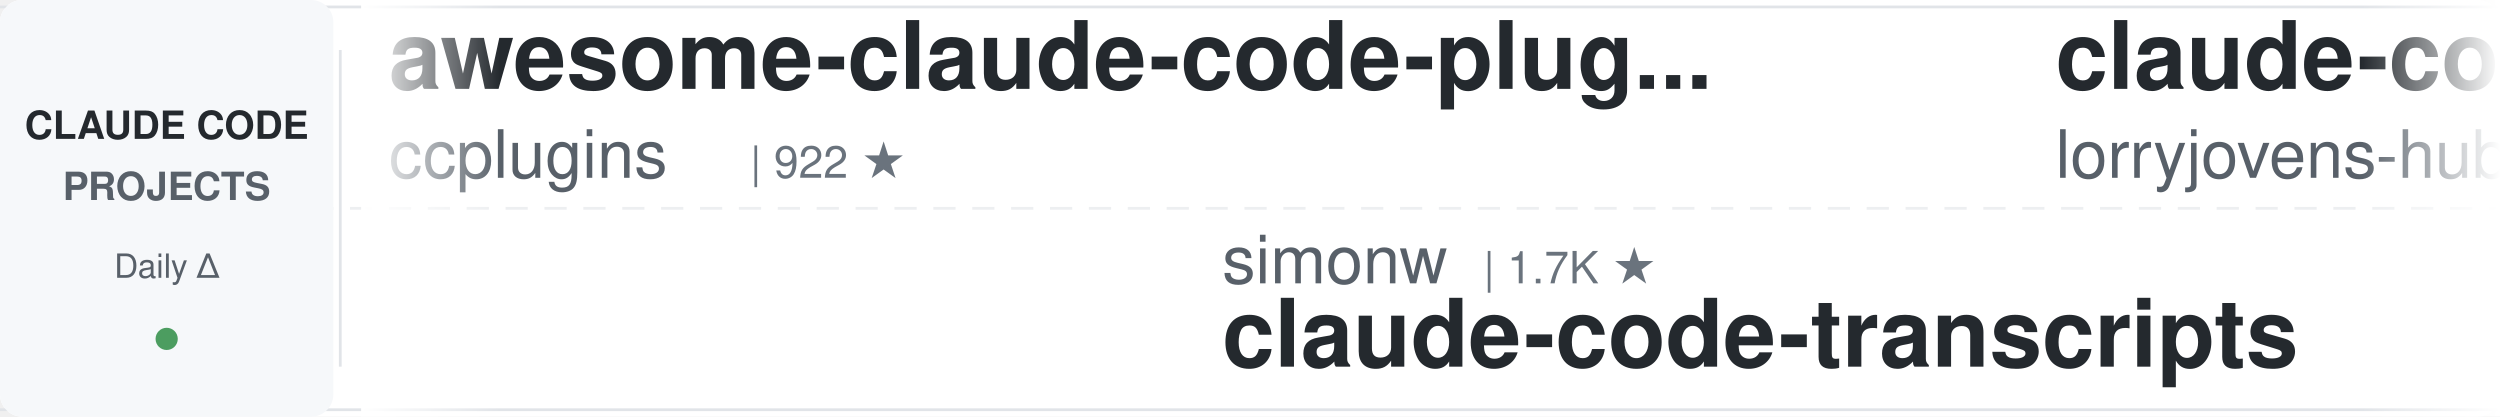
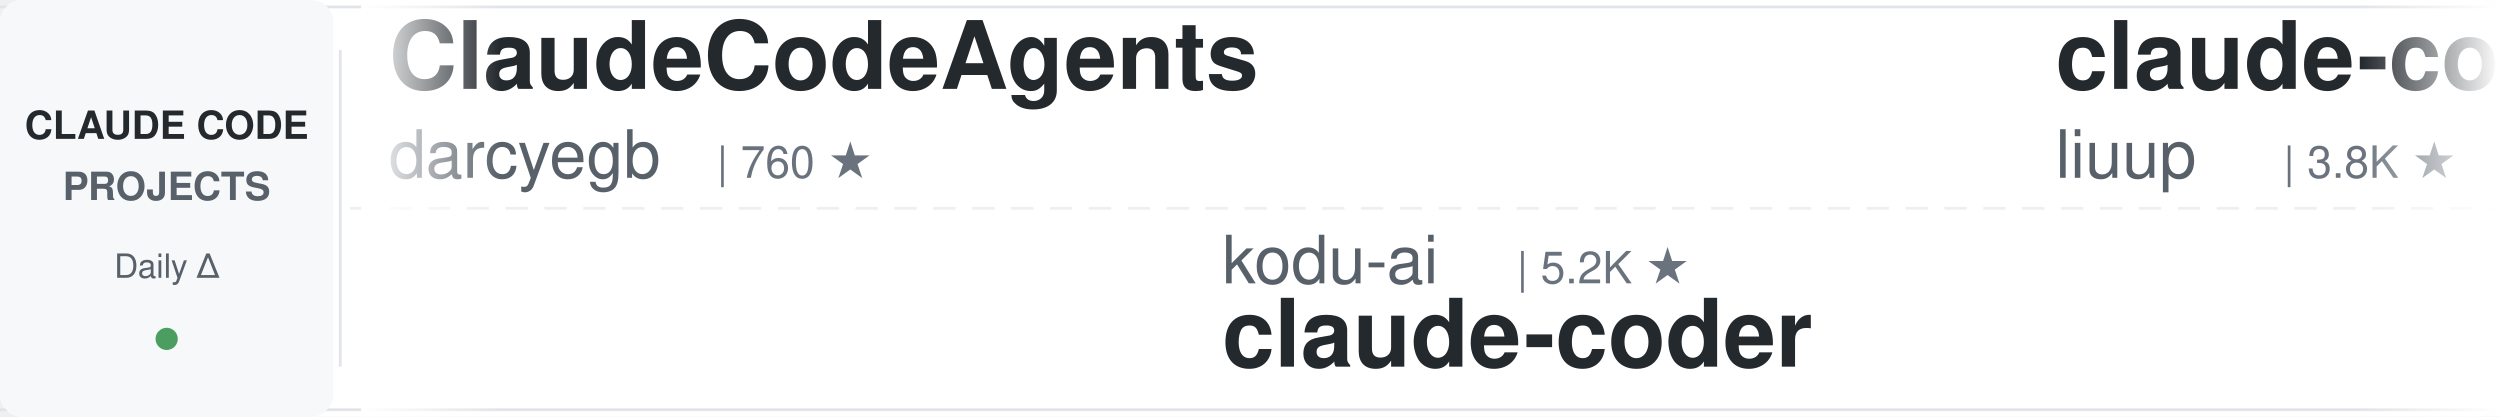
<svg xmlns="http://www.w3.org/2000/svg" width="900" height="150">
  <defs>
    <linearGradient id="leftFade" x1="0%" y1="0%" x2="100%" y2="0%">
      <stop offset="0%" style="stop-color:#ffffff;stop-opacity:1" />
      <stop offset="100%" style="stop-color:#ffffff;stop-opacity:0" />
    </linearGradient>
    <linearGradient id="rightFade" x1="0%" y1="0%" x2="100%" y2="0%">
      <stop offset="0%" style="stop-color:#ffffff;stop-opacity:0" />
      <stop offset="100%" style="stop-color:#ffffff;stop-opacity:1" />
    </linearGradient>
  </defs>
  <rect width="900" height="150" fill="#ffffff" rx="8" />
  <rect x="0" y="2" width="900" height="1" fill="#e1e4e8" />
  <rect x="0" y="147" width="900" height="1" fill="#e1e4e8" />
  <line x1="0" y1="75" x2="900" y2="75" stroke="#e1e4e8" stroke-width="1" stroke-dasharray="8 6" opacity="0.6" />
  <rect x="0" y="0" width="120" height="150" fill="#f6f8fa" rx="8" />
  <text x="60" y="50" font-family="-apple-system, BlinkMacSystemFont, 'Segoe UI', Helvetica, Arial, sans-serif" font-size="14" font-weight="600" fill="#24292e" text-anchor="middle">CLAUDE CODE</text>
  <text x="60" y="72" font-family="-apple-system, BlinkMacSystemFont, 'Segoe UI', Helvetica, Arial, sans-serif" font-size="14" font-weight="600" fill="#586069" text-anchor="middle">PROJECTS</text>
  <text x="60" y="100" font-family="-apple-system, BlinkMacSystemFont, 'Segoe UI', Helvetica, Arial, sans-serif" font-size="12" font-weight="500" fill="#586069" text-anchor="middle">Daily Δ</text>
  <circle cx="60" cy="122" r="4" fill="#22863a" opacity="0.8" />
  <rect x="122" y="18" width="1" height="114" fill="#e1e4e8" />
  <clipPath id="tickerClip">
    <rect x="130" y="0" width="770" height="150" />
  </clipPath>
  <g clip-path="url(#tickerClip)">
    <g id="tickerItems">
      <animateTransform attributeName="transform" attributeType="XML" type="translate" from="0 0" to="-3000 0" dur="54s" repeatCount="indefinite" />
      <g transform="translate(0, 0)">
-         <text x="140" y="32" font-family="-apple-system, BlinkMacSystemFont, 'Segoe UI', Helvetica, Arial, sans-serif" font-size="34" font-weight="600" fill="#24292e">awesome-claude-code-plug...</text>
-         <text x="140" y="64" font-family="-apple-system, BlinkMacSystemFont, 'Segoe UI', Helvetica, Arial, sans-serif" font-size="24" font-weight="400" fill="#586069">ccplugins</text>
-         <text x="270" y="64" font-family="-apple-system, BlinkMacSystemFont, 'Segoe UI', Helvetica, Arial, sans-serif" font-size="16" font-weight="500" fill="#6a737d">| 922 ★</text>
+         <text x="140" y="32" font-family="-apple-system, BlinkMacSystemFont, 'Segoe UI', Helvetica, Arial, sans-serif" font-size="34" font-weight="600" fill="#24292e">ClaudeCodeAgents</text>
+         <text x="140" y="64" font-family="-apple-system, BlinkMacSystemFont, 'Segoe UI', Helvetica, Arial, sans-serif" font-size="24" font-weight="400" fill="#586069">darcyegb</text>
+         <text x="258" y="64" font-family="-apple-system, BlinkMacSystemFont, 'Segoe UI', Helvetica, Arial, sans-serif" font-size="16" font-weight="500" fill="#6a737d">| 760 ★</text>
      </g>
      <g transform="translate(300, 0)">
-         <text x="140" y="102" font-family="-apple-system, BlinkMacSystemFont, 'Segoe UI', Helvetica, Arial, sans-serif" font-size="24" font-weight="400" fill="#586069">simonw</text>
-         <text x="234" y="102" font-family="-apple-system, BlinkMacSystemFont, 'Segoe UI', Helvetica, Arial, sans-serif" font-size="16" font-weight="500" fill="#6a737d">| 1.7K ★</text>
-         <text x="140" y="132" font-family="-apple-system, BlinkMacSystemFont, 'Segoe UI', Helvetica, Arial, sans-serif" font-size="34" font-weight="600" fill="#24292e">claude-code-transcripts</text>
+         <text x="140" y="102" font-family="-apple-system, BlinkMacSystemFont, 'Segoe UI', Helvetica, Arial, sans-serif" font-size="24" font-weight="400" fill="#586069">kodu-ai</text>
+         <text x="246" y="102" font-family="-apple-system, BlinkMacSystemFont, 'Segoe UI', Helvetica, Arial, sans-serif" font-size="16" font-weight="500" fill="#6a737d">| 5.2K ★</text>
+         <text x="140" y="132" font-family="-apple-system, BlinkMacSystemFont, 'Segoe UI', Helvetica, Arial, sans-serif" font-size="34" font-weight="600" fill="#24292e">claude-coder</text>
      </g>
      <g transform="translate(600, 0)">
-         <text x="140" y="32" font-family="-apple-system, BlinkMacSystemFont, 'Segoe UI', Helvetica, Arial, sans-serif" font-size="34" font-weight="600" fill="#24292e">claude-code-rust</text>
-         <text x="140" y="64" font-family="-apple-system, BlinkMacSystemFont, 'Segoe UI', Helvetica, Arial, sans-serif" font-size="24" font-weight="400" fill="#586069">lorryjovens-hub</text>
-         <text x="342" y="64" font-family="-apple-system, BlinkMacSystemFont, 'Segoe UI', Helvetica, Arial, sans-serif" font-size="16" font-weight="500" fill="#6a737d">| 1.7K ★</text>
+         <text x="140" y="32" font-family="-apple-system, BlinkMacSystemFont, 'Segoe UI', Helvetica, Arial, sans-serif" font-size="34" font-weight="600" fill="#24292e">claude-code-analysis</text>
+         <text x="140" y="64" font-family="-apple-system, BlinkMacSystemFont, 'Segoe UI', Helvetica, Arial, sans-serif" font-size="24" font-weight="400" fill="#586069">liuup</text>
+         <text x="222" y="64" font-family="-apple-system, BlinkMacSystemFont, 'Segoe UI', Helvetica, Arial, sans-serif" font-size="16" font-weight="500" fill="#6a737d">| 3.8K ★</text>
      </g>
      <g transform="translate(900, 0)">
-         <text x="140" y="102" font-family="-apple-system, BlinkMacSystemFont, 'Segoe UI', Helvetica, Arial, sans-serif" font-size="24" font-weight="400" fill="#586069">disler</text>
-         <text x="234" y="102" font-family="-apple-system, BlinkMacSystemFont, 'Segoe UI', Helvetica, Arial, sans-serif" font-size="16" font-weight="500" fill="#6a737d">| 1.6K ★</text>
-         <text x="140" y="132" font-family="-apple-system, BlinkMacSystemFont, 'Segoe UI', Helvetica, Arial, sans-serif" font-size="34" font-weight="600" fill="#24292e">pi-vs-claude-code</text>
+         <text x="140" y="102" font-family="-apple-system, BlinkMacSystemFont, 'Segoe UI', Helvetica, Arial, sans-serif" font-size="24" font-weight="400" fill="#586069">anthropics</text>
+         <text x="282" y="102" font-family="-apple-system, BlinkMacSystemFont, 'Segoe UI', Helvetica, Arial, sans-serif" font-size="16" font-weight="500" fill="#6a737d">| 6.0K ★</text>
+         <text x="140" y="132" font-family="-apple-system, BlinkMacSystemFont, 'Segoe UI', Helvetica, Arial, sans-serif" font-size="34" font-weight="600" fill="#24292e">claude-code-security-rev...</text>
      </g>
      <g transform="translate(1200, 0)">
-         <text x="140" y="32" font-family="-apple-system, BlinkMacSystemFont, 'Segoe UI', Helvetica, Arial, sans-serif" font-size="34" font-weight="600" fill="#24292e">claude-code-proxy</text>
-         <text x="140" y="64" font-family="-apple-system, BlinkMacSystemFont, 'Segoe UI', Helvetica, Arial, sans-serif" font-size="24" font-weight="400" fill="#586069">fuergaosi233</text>
-         <text x="306" y="64" font-family="-apple-system, BlinkMacSystemFont, 'Segoe UI', Helvetica, Arial, sans-serif" font-size="16" font-weight="500" fill="#6a737d">| 2.8K ★</text>
+         <text x="140" y="32" font-family="-apple-system, BlinkMacSystemFont, 'Segoe UI', Helvetica, Arial, sans-serif" font-size="34" font-weight="600" fill="#24292e">system_prompts_leaks</text>
+         <text x="140" y="64" font-family="-apple-system, BlinkMacSystemFont, 'Segoe UI', Helvetica, Arial, sans-serif" font-size="24" font-weight="400" fill="#586069">asgeirtj</text>
+         <text x="258" y="64" font-family="-apple-system, BlinkMacSystemFont, 'Segoe UI', Helvetica, Arial, sans-serif" font-size="16" font-weight="500" fill="#6a737d">| 63.4K ★</text>
      </g>
      <g transform="translate(1500, 0)">
-         <text x="140" y="102" font-family="-apple-system, BlinkMacSystemFont, 'Segoe UI', Helvetica, Arial, sans-serif" font-size="24" font-weight="400" fill="#586069">AICoderTudou</text>
-         <text x="306" y="102" font-family="-apple-system, BlinkMacSystemFont, 'Segoe UI', Helvetica, Arial, sans-serif" font-size="16" font-weight="500" fill="#6a737d">| 496 ★</text>
-         <text x="140" y="132" font-family="-apple-system, BlinkMacSystemFont, 'Segoe UI', Helvetica, Arial, sans-serif" font-size="34" font-weight="600" fill="#24292e">claude-code-tudou</text>
+         <text x="140" y="102" font-family="-apple-system, BlinkMacSystemFont, 'Segoe UI', Helvetica, Arial, sans-serif" font-size="24" font-weight="400" fill="#586069">affaan-m</text>
+         <text x="258" y="102" font-family="-apple-system, BlinkMacSystemFont, 'Segoe UI', Helvetica, Arial, sans-serif" font-size="16" font-weight="500" fill="#6a737d">| 242.2K ★</text>
+         <text x="140" y="132" font-family="-apple-system, BlinkMacSystemFont, 'Segoe UI', Helvetica, Arial, sans-serif" font-size="34" font-weight="600" fill="#24292e">ECC</text>
      </g>
      <g transform="translate(1800, 0)">
-         <text x="140" y="32" font-family="-apple-system, BlinkMacSystemFont, 'Segoe UI', Helvetica, Arial, sans-serif" font-size="34" font-weight="600" fill="#24292e">free-claude-code</text>
-         <text x="140" y="64" font-family="-apple-system, BlinkMacSystemFont, 'Segoe UI', Helvetica, Arial, sans-serif" font-size="24" font-weight="400" fill="#586069">Alishahryar1</text>
-         <text x="306" y="64" font-family="-apple-system, BlinkMacSystemFont, 'Segoe UI', Helvetica, Arial, sans-serif" font-size="16" font-weight="500" fill="#6a737d">| 47.3K ★</text>
+         <text x="140" y="32" font-family="-apple-system, BlinkMacSystemFont, 'Segoe UI', Helvetica, Arial, sans-serif" font-size="34" font-weight="600" fill="#24292e">claude-code-source-build</text>
+         <text x="140" y="64" font-family="-apple-system, BlinkMacSystemFont, 'Segoe UI', Helvetica, Arial, sans-serif" font-size="24" font-weight="400" fill="#586069">andrew-kramer-inno</text>
+         <text x="378" y="64" font-family="-apple-system, BlinkMacSystemFont, 'Segoe UI', Helvetica, Arial, sans-serif" font-size="16" font-weight="500" fill="#6a737d">| 594 ★</text>
      </g>
      <g transform="translate(2100, 0)">
-         <text x="140" y="102" font-family="-apple-system, BlinkMacSystemFont, 'Segoe UI', Helvetica, Arial, sans-serif" font-size="24" font-weight="400" fill="#586069">frankbria</text>
-         <text x="270" y="102" font-family="-apple-system, BlinkMacSystemFont, 'Segoe UI', Helvetica, Arial, sans-serif" font-size="16" font-weight="500" fill="#6a737d">| 9.6K ★</text>
-         <text x="140" y="132" font-family="-apple-system, BlinkMacSystemFont, 'Segoe UI', Helvetica, Arial, sans-serif" font-size="34" font-weight="600" fill="#24292e">ralph-claude-code</text>
+         <text x="140" y="102" font-family="-apple-system, BlinkMacSystemFont, 'Segoe UI', Helvetica, Arial, sans-serif" font-size="24" font-weight="400" fill="#586069">VILA-Lab</text>
+         <text x="258" y="102" font-family="-apple-system, BlinkMacSystemFont, 'Segoe UI', Helvetica, Arial, sans-serif" font-size="16" font-weight="500" fill="#6a737d">| 2.1K ★</text>
+         <text x="140" y="132" font-family="-apple-system, BlinkMacSystemFont, 'Segoe UI', Helvetica, Arial, sans-serif" font-size="34" font-weight="600" fill="#24292e">Dive-into-Claude-Code</text>
      </g>
      <g transform="translate(2400, 0)">
-         <text x="140" y="32" font-family="-apple-system, BlinkMacSystemFont, 'Segoe UI', Helvetica, Arial, sans-serif" font-size="34" font-weight="600" fill="#24292e">claude-code-prompts</text>
-         <text x="140" y="64" font-family="-apple-system, BlinkMacSystemFont, 'Segoe UI', Helvetica, Arial, sans-serif" font-size="24" font-weight="400" fill="#586069">repowise-dev</text>
-         <text x="306" y="64" font-family="-apple-system, BlinkMacSystemFont, 'Segoe UI', Helvetica, Arial, sans-serif" font-size="16" font-weight="500" fill="#6a737d">| 1.2K ★</text>
+         <text x="140" y="32" font-family="-apple-system, BlinkMacSystemFont, 'Segoe UI', Helvetica, Arial, sans-serif" font-size="34" font-weight="600" fill="#24292e">claude-code-settings</text>
+         <text x="140" y="64" font-family="-apple-system, BlinkMacSystemFont, 'Segoe UI', Helvetica, Arial, sans-serif" font-size="24" font-weight="400" fill="#586069">feiskyer</text>
+         <text x="258" y="64" font-family="-apple-system, BlinkMacSystemFont, 'Segoe UI', Helvetica, Arial, sans-serif" font-size="16" font-weight="500" fill="#6a737d">| 1.6K ★</text>
      </g>
      <g transform="translate(2700, 0)">
-         <text x="140" y="102" font-family="-apple-system, BlinkMacSystemFont, 'Segoe UI', Helvetica, Arial, sans-serif" font-size="24" font-weight="400" fill="#586069">feiskyer</text>
-         <text x="258" y="102" font-family="-apple-system, BlinkMacSystemFont, 'Segoe UI', Helvetica, Arial, sans-serif" font-size="16" font-weight="500" fill="#6a737d">| 1.6K ★</text>
-         <text x="140" y="132" font-family="-apple-system, BlinkMacSystemFont, 'Segoe UI', Helvetica, Arial, sans-serif" font-size="34" font-weight="600" fill="#24292e">claude-code-settings</text>
+         <text x="140" y="102" font-family="-apple-system, BlinkMacSystemFont, 'Segoe UI', Helvetica, Arial, sans-serif" font-size="24" font-weight="400" fill="#586069">AprilNEA</text>
+         <text x="258" y="102" font-family="-apple-system, BlinkMacSystemFont, 'Segoe UI', Helvetica, Arial, sans-serif" font-size="16" font-weight="500" fill="#6a737d">| 391 ★</text>
+         <text x="140" y="132" font-family="-apple-system, BlinkMacSystemFont, 'Segoe UI', Helvetica, Arial, sans-serif" font-size="34" font-weight="600" fill="#24292e">claude-code-source</text>
      </g>
      <g transform="translate(3000, 0)">
-         <text x="140" y="32" font-family="-apple-system, BlinkMacSystemFont, 'Segoe UI', Helvetica, Arial, sans-serif" font-size="34" font-weight="600" fill="#24292e">awesome-claude-code-plug...</text>
-         <text x="140" y="64" font-family="-apple-system, BlinkMacSystemFont, 'Segoe UI', Helvetica, Arial, sans-serif" font-size="24" font-weight="400" fill="#586069">ccplugins</text>
-         <text x="270" y="64" font-family="-apple-system, BlinkMacSystemFont, 'Segoe UI', Helvetica, Arial, sans-serif" font-size="16" font-weight="500" fill="#6a737d">| 922 ★</text>
+         <text x="140" y="32" font-family="-apple-system, BlinkMacSystemFont, 'Segoe UI', Helvetica, Arial, sans-serif" font-size="34" font-weight="600" fill="#24292e">ClaudeCodeAgents</text>
+         <text x="140" y="64" font-family="-apple-system, BlinkMacSystemFont, 'Segoe UI', Helvetica, Arial, sans-serif" font-size="24" font-weight="400" fill="#586069">darcyegb</text>
+         <text x="258" y="64" font-family="-apple-system, BlinkMacSystemFont, 'Segoe UI', Helvetica, Arial, sans-serif" font-size="16" font-weight="500" fill="#6a737d">| 760 ★</text>
      </g>
      <g transform="translate(3300, 0)">
-         <text x="140" y="102" font-family="-apple-system, BlinkMacSystemFont, 'Segoe UI', Helvetica, Arial, sans-serif" font-size="24" font-weight="400" fill="#586069">simonw</text>
-         <text x="234" y="102" font-family="-apple-system, BlinkMacSystemFont, 'Segoe UI', Helvetica, Arial, sans-serif" font-size="16" font-weight="500" fill="#6a737d">| 1.7K ★</text>
-         <text x="140" y="132" font-family="-apple-system, BlinkMacSystemFont, 'Segoe UI', Helvetica, Arial, sans-serif" font-size="34" font-weight="600" fill="#24292e">claude-code-transcripts</text>
+         <text x="140" y="102" font-family="-apple-system, BlinkMacSystemFont, 'Segoe UI', Helvetica, Arial, sans-serif" font-size="24" font-weight="400" fill="#586069">kodu-ai</text>
+         <text x="246" y="102" font-family="-apple-system, BlinkMacSystemFont, 'Segoe UI', Helvetica, Arial, sans-serif" font-size="16" font-weight="500" fill="#6a737d">| 5.2K ★</text>
+         <text x="140" y="132" font-family="-apple-system, BlinkMacSystemFont, 'Segoe UI', Helvetica, Arial, sans-serif" font-size="34" font-weight="600" fill="#24292e">claude-coder</text>
      </g>
      <g transform="translate(3600, 0)">
-         <text x="140" y="32" font-family="-apple-system, BlinkMacSystemFont, 'Segoe UI', Helvetica, Arial, sans-serif" font-size="34" font-weight="600" fill="#24292e">claude-code-rust</text>
-         <text x="140" y="64" font-family="-apple-system, BlinkMacSystemFont, 'Segoe UI', Helvetica, Arial, sans-serif" font-size="24" font-weight="400" fill="#586069">lorryjovens-hub</text>
-         <text x="342" y="64" font-family="-apple-system, BlinkMacSystemFont, 'Segoe UI', Helvetica, Arial, sans-serif" font-size="16" font-weight="500" fill="#6a737d">| 1.7K ★</text>
+         <text x="140" y="32" font-family="-apple-system, BlinkMacSystemFont, 'Segoe UI', Helvetica, Arial, sans-serif" font-size="34" font-weight="600" fill="#24292e">claude-code-analysis</text>
+         <text x="140" y="64" font-family="-apple-system, BlinkMacSystemFont, 'Segoe UI', Helvetica, Arial, sans-serif" font-size="24" font-weight="400" fill="#586069">liuup</text>
+         <text x="222" y="64" font-family="-apple-system, BlinkMacSystemFont, 'Segoe UI', Helvetica, Arial, sans-serif" font-size="16" font-weight="500" fill="#6a737d">| 3.8K ★</text>
      </g>
      <g transform="translate(3900, 0)">
-         <text x="140" y="102" font-family="-apple-system, BlinkMacSystemFont, 'Segoe UI', Helvetica, Arial, sans-serif" font-size="24" font-weight="400" fill="#586069">disler</text>
-         <text x="234" y="102" font-family="-apple-system, BlinkMacSystemFont, 'Segoe UI', Helvetica, Arial, sans-serif" font-size="16" font-weight="500" fill="#6a737d">| 1.6K ★</text>
-         <text x="140" y="132" font-family="-apple-system, BlinkMacSystemFont, 'Segoe UI', Helvetica, Arial, sans-serif" font-size="34" font-weight="600" fill="#24292e">pi-vs-claude-code</text>
+         <text x="140" y="102" font-family="-apple-system, BlinkMacSystemFont, 'Segoe UI', Helvetica, Arial, sans-serif" font-size="24" font-weight="400" fill="#586069">anthropics</text>
+         <text x="282" y="102" font-family="-apple-system, BlinkMacSystemFont, 'Segoe UI', Helvetica, Arial, sans-serif" font-size="16" font-weight="500" fill="#6a737d">| 6.0K ★</text>
+         <text x="140" y="132" font-family="-apple-system, BlinkMacSystemFont, 'Segoe UI', Helvetica, Arial, sans-serif" font-size="34" font-weight="600" fill="#24292e">claude-code-security-rev...</text>
      </g>
    </g>
  </g>
  <rect x="130" y="0" width="50" height="150" fill="url(#leftFade)" />
  <rect x="850" y="0" width="50" height="150" fill="url(#rightFade)" />
</svg>
